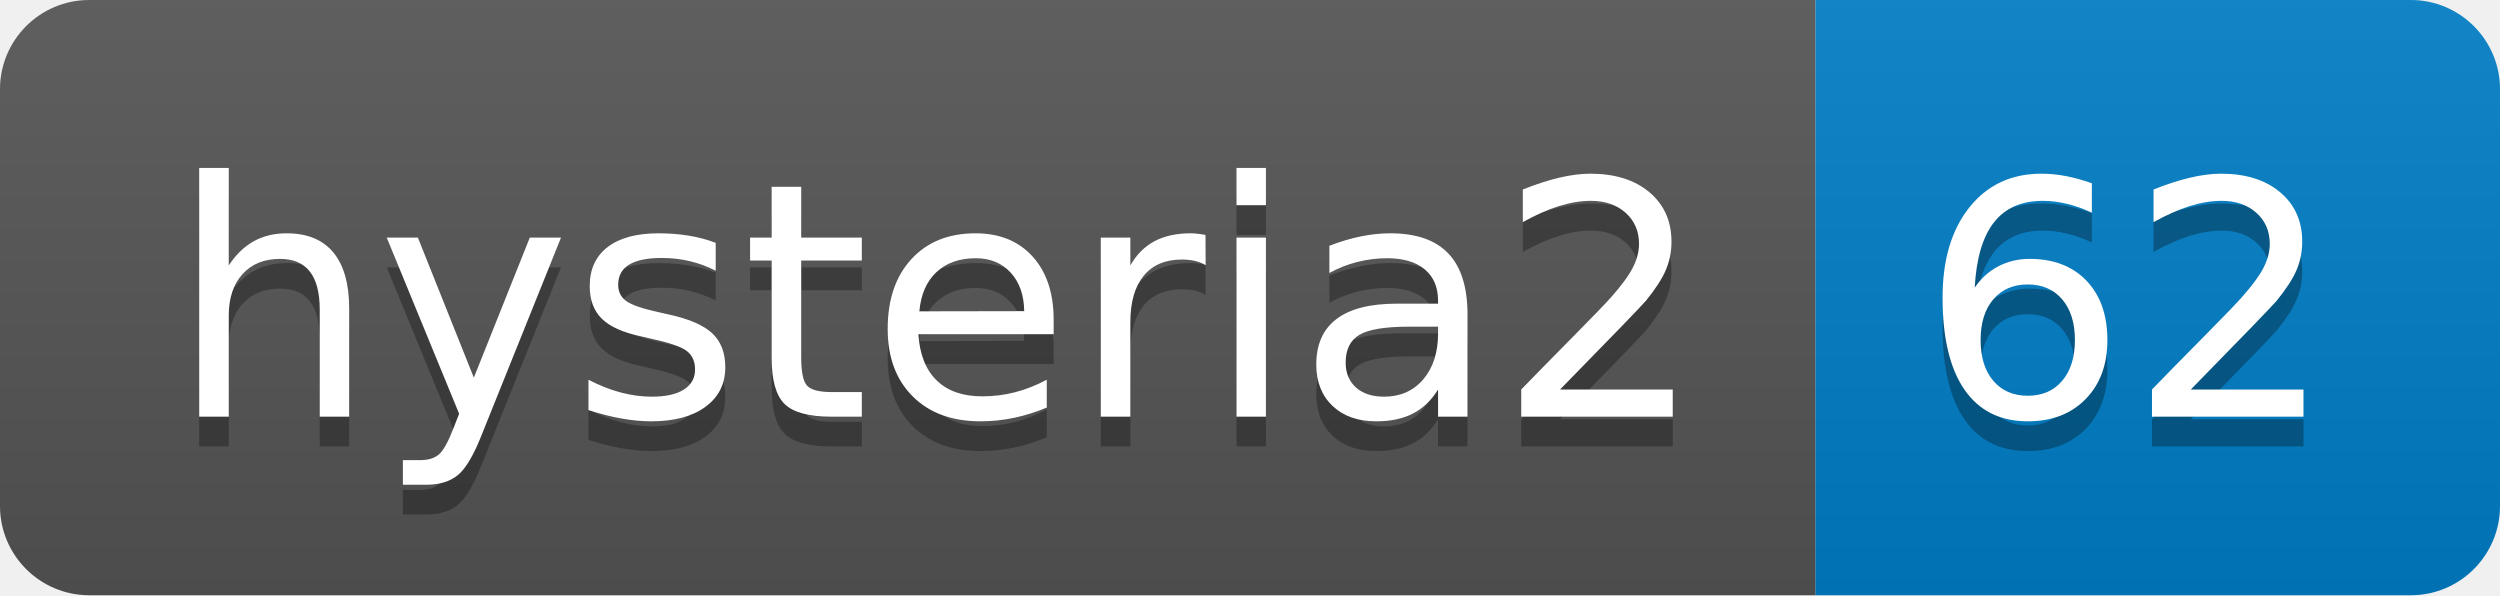
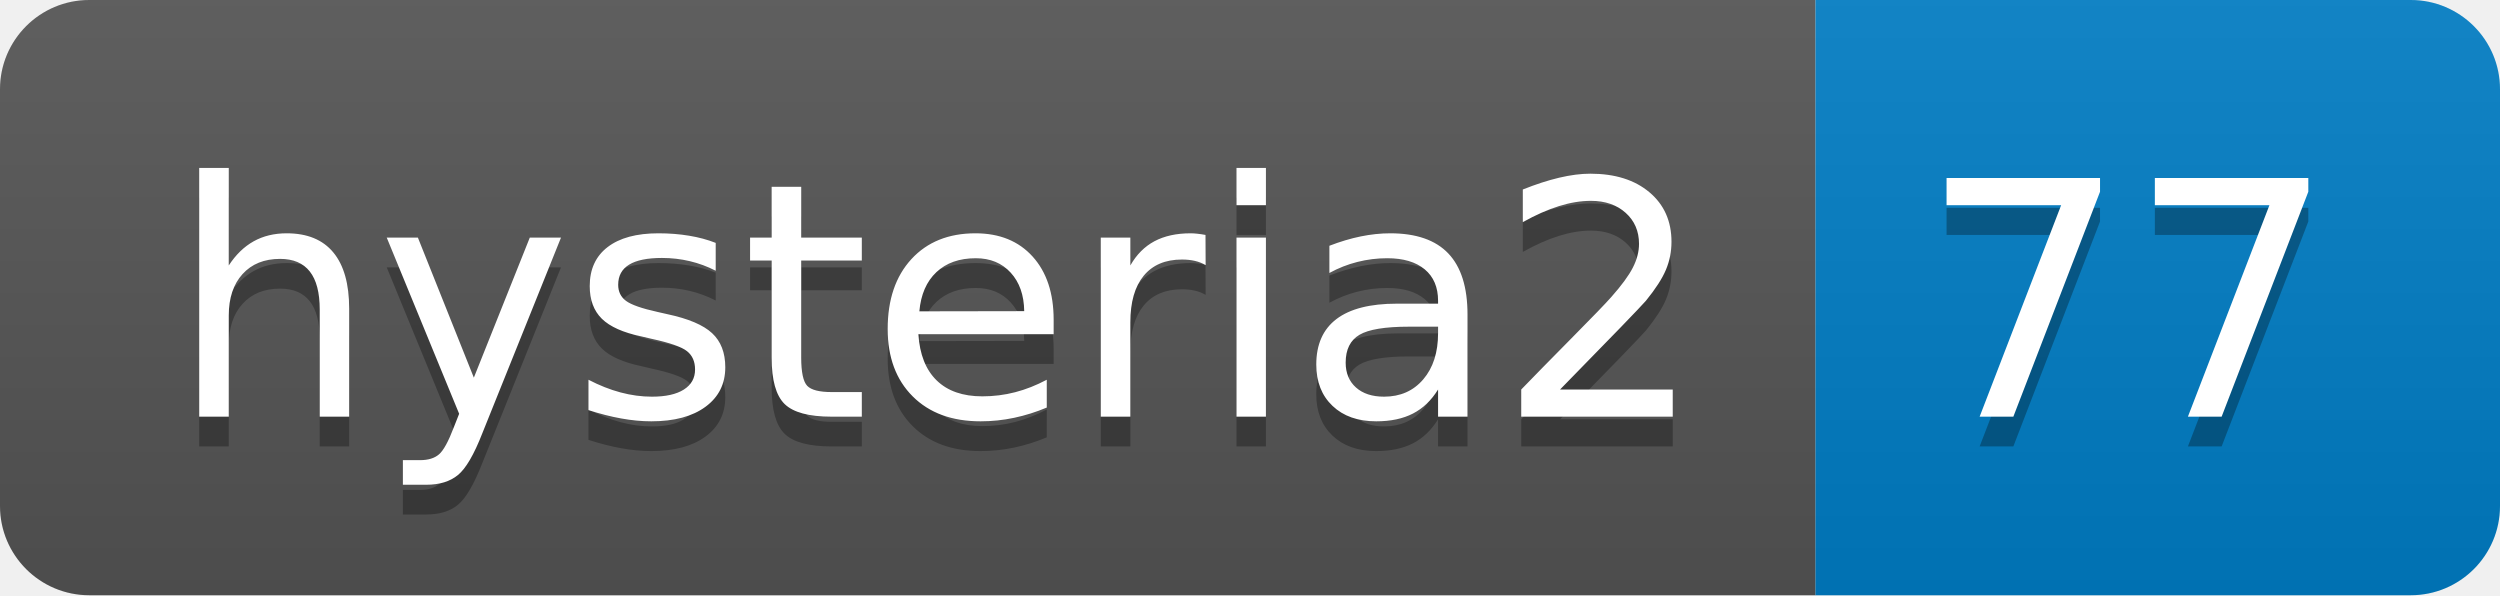
- <svg xmlns="http://www.w3.org/2000/svg" width="84" height="20" role="img" aria-label="hysteria2: 62">
+ <svg xmlns="http://www.w3.org/2000/svg" width="84" height="20" role="img" aria-label="hysteria2: 77">
  <linearGradient id="s" x2="0" y2="100%">
    <stop offset="0" stop-color="#bbb" stop-opacity=".1" />
    <stop offset="1" stop-opacity=".1" />
  </linearGradient>
  <clipPath id="r">
    <rect width="84" height="20" rx="3" fill="#fff" />
  </clipPath>
  <g clip-path="url(#r)">
    <rect width="61" height="20" fill="#555" />
    <rect x="61" width="23" height="20" fill="#007ec6" />
    <rect width="84" height="20" fill="url(#s)" />
  </g>
  <g fill="#fff" text-anchor="middle" font-family="Verdana,Geneva,DejaVu Sans,sans-serif" text-rendering="geometricPrecision" font-size="110">
    <text aria-hidden="true" x="315" y="150" fill="#010101" fill-opacity=".3" transform="scale(.1)" textLength="510">hysteria2</text>
    <text x="315" y="140" transform="scale(.1)" fill="#fff" textLength="510">hysteria2</text>
-     <text aria-hidden="true" x="715" y="150" fill="#010101" fill-opacity=".3" transform="scale(.1)" textLength="130">62</text>
-     <text x="715" y="140" transform="scale(.1)" fill="#fff" textLength="130">62</text>
+     <text aria-hidden="true" x="715" y="150" fill="#010101" fill-opacity=".3" transform="scale(.1)" textLength="130">77</text>
+     <text x="715" y="140" transform="scale(.1)" fill="#fff" textLength="130">77</text>
  </g>
</svg>
